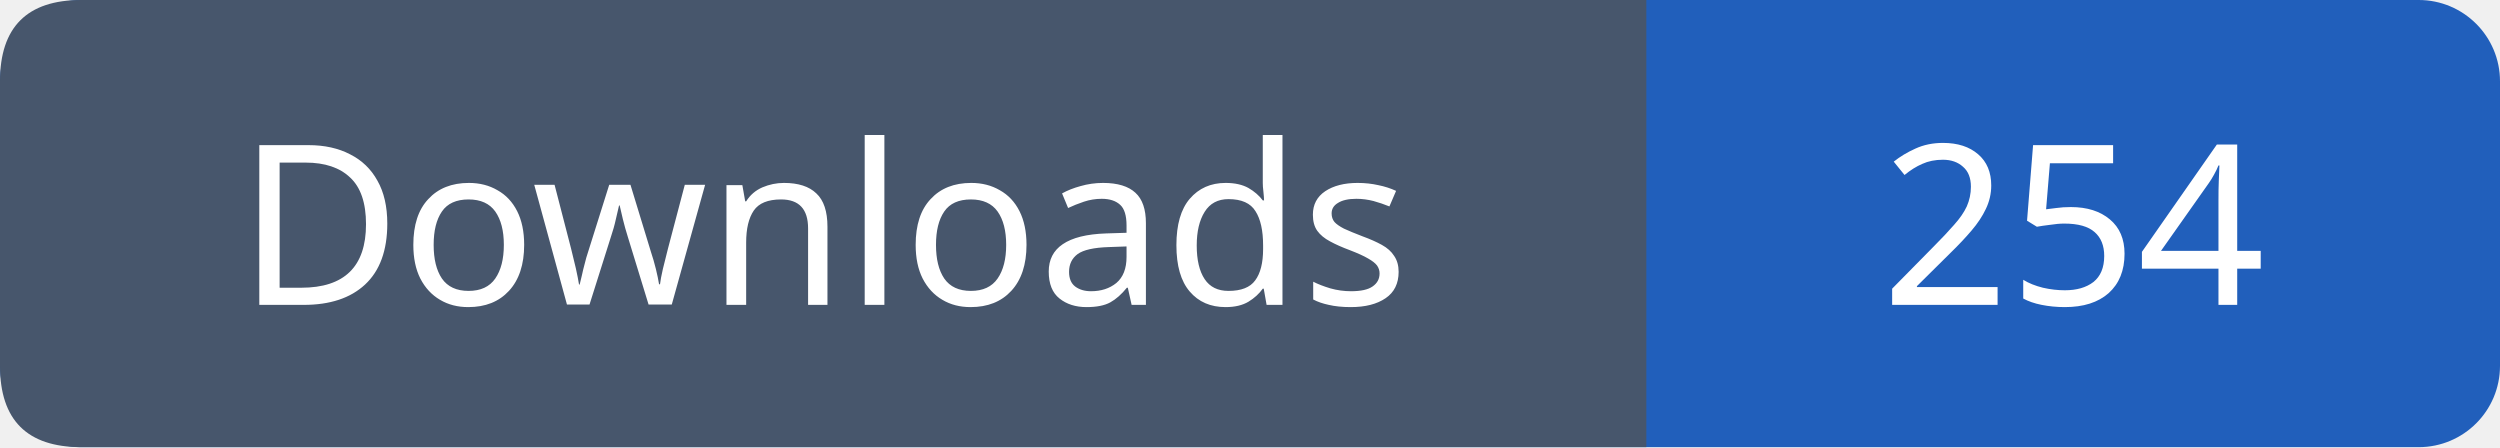
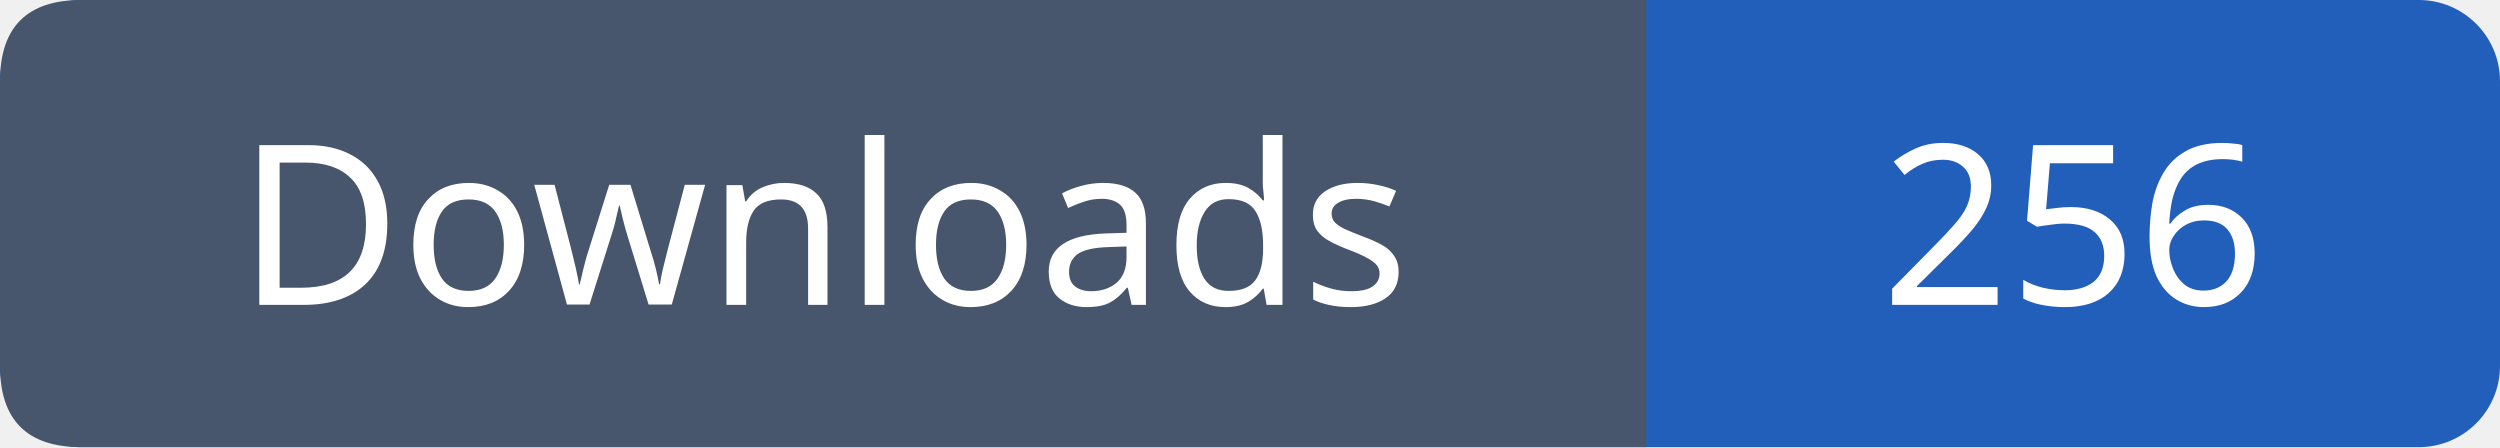
- <svg xmlns="http://www.w3.org/2000/svg" width="123" height="22" viewBox="0 0 123 22" role="img" aria-label="Downloads: 254">
+ <svg xmlns="http://www.w3.org/2000/svg" width="123" height="22" viewBox="0 0 123 22" role="img" aria-label="Downloads: 256">
  <rect width="123" height="22" rx="4" fill="#215fbb" />
  <path fill="#47566c" d="M4 0h77v22H4q-4 0-4-4V4q0-4 4-4" />
  <g font-family="Verdana,sans-serif" font-size="11" fill="white" text-anchor="middle">
    <text x="40.5" y="15">Downloads</text>
-     <text x="102.0" y="15">254</text>
+     <text x="102.0" y="15">256</text>
  </g>
</svg>
